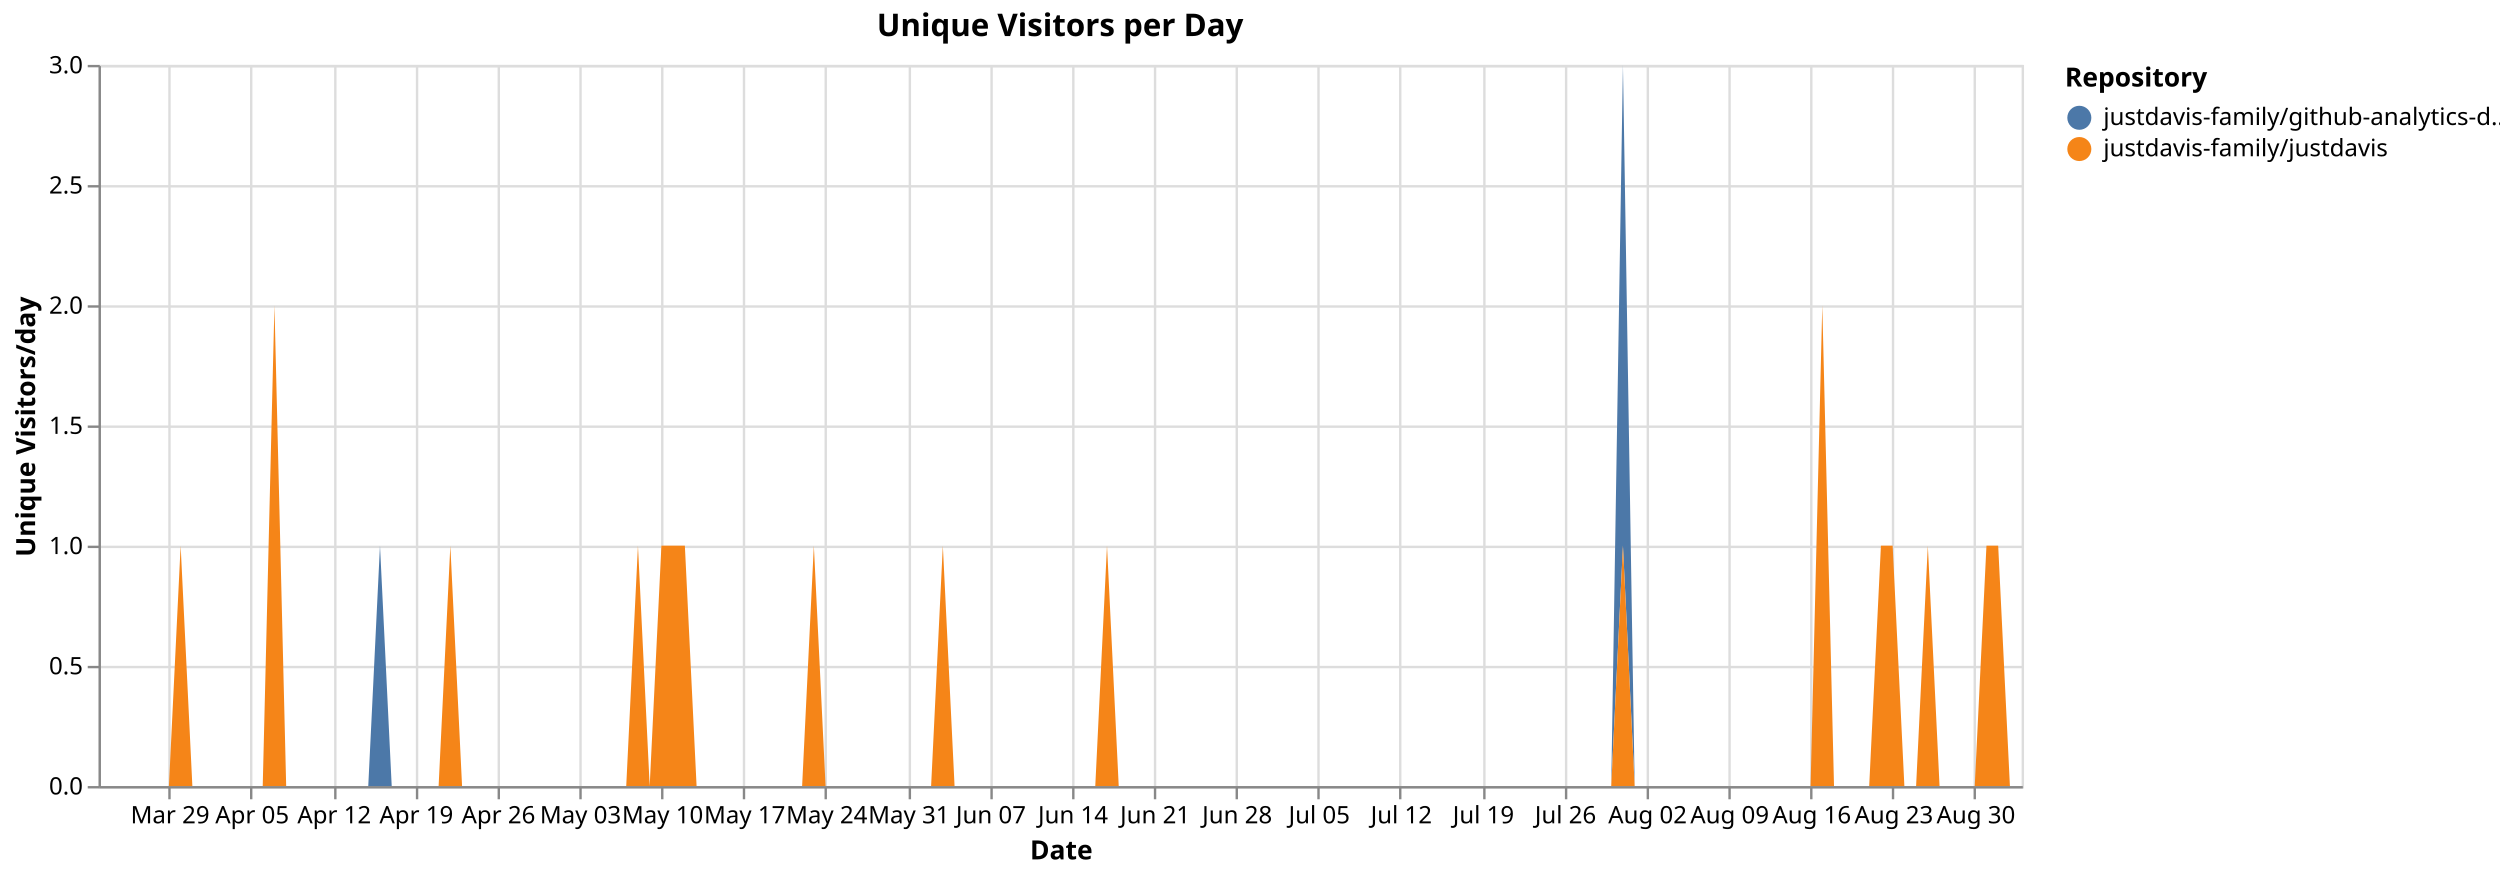
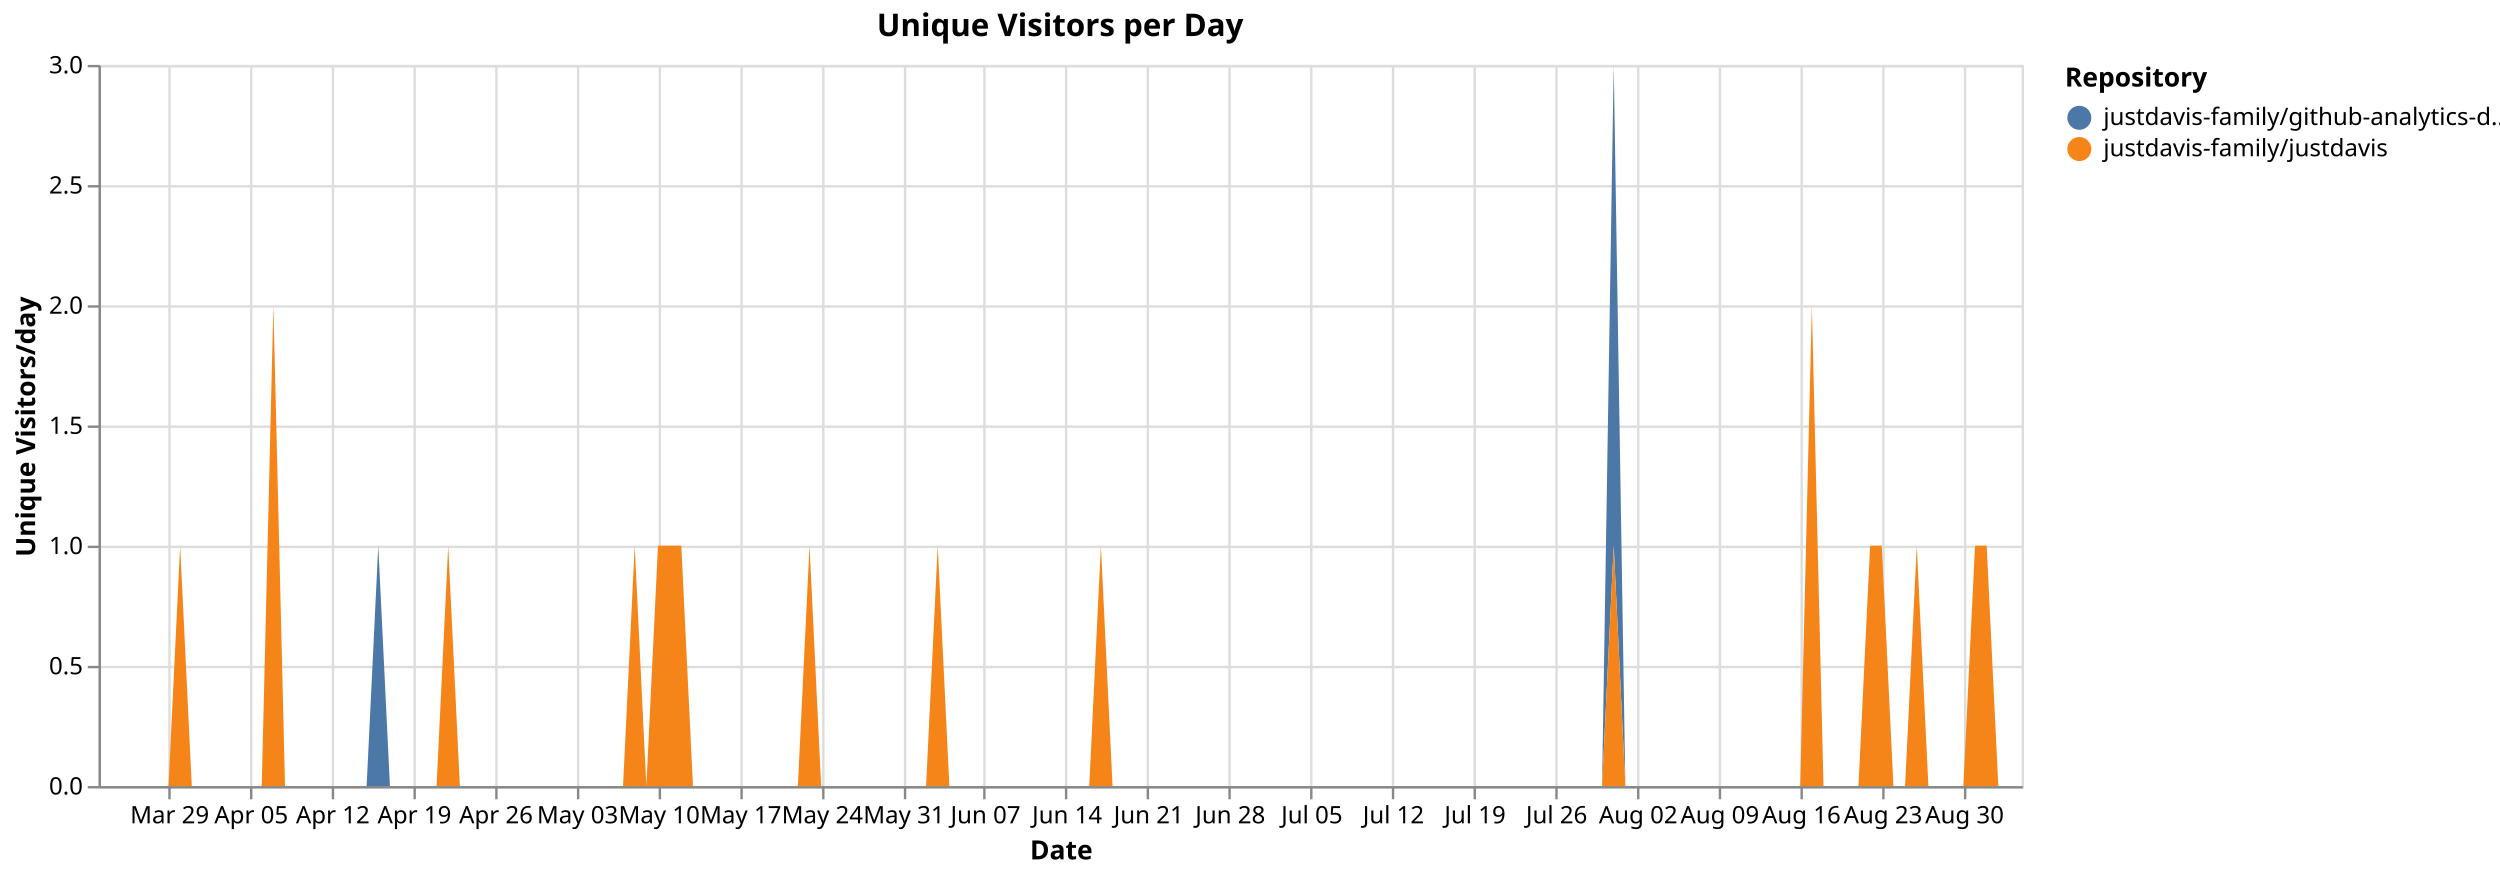
<svg xmlns="http://www.w3.org/2000/svg" version="1.1" class="marks" width="1040" height="364" viewBox="0 0 1040 364">
  <rect width="1040" height="364" fill="white" />
  <g fill="none" stroke-miterlimit="10" transform="translate(41,27)">
    <g class="mark-group role-frame root" role="graphics-object" aria-roledescription="group mark container">
      <g transform="translate(0,0)">
        <path class="background" aria-hidden="true" d="M0.5,0.5h800v300h-800Z" stroke="#ddd" />
        <g>
          <g class="mark-group role-axis" aria-hidden="true">
            <g transform="translate(0.5,300.5)">
              <path class="background" aria-hidden="true" d="M0,0h0v0h0Z" pointer-events="none" />
              <g>
                <g class="mark-rule role-axis-grid" pointer-events="none">
                  <line transform="translate(29,-300)" x2="0" y2="300" stroke="#ddd" stroke-width="1" opacity="1" />
                  <line transform="translate(63,-300)" x2="0" y2="300" stroke="#ddd" stroke-width="1" opacity="1" />
-                   <line transform="translate(98,-300)" x2="0" y2="300" stroke="#ddd" stroke-width="1" opacity="1" />
-                   <line transform="translate(132,-300)" x2="0" y2="300" stroke="#ddd" stroke-width="1" opacity="1" />
-                   <line transform="translate(166,-300)" x2="0" y2="300" stroke="#ddd" stroke-width="1" opacity="1" />
-                   <line transform="translate(200,-300)" x2="0" y2="300" stroke="#ddd" stroke-width="1" opacity="1" />
-                   <line transform="translate(234,-300)" x2="0" y2="300" stroke="#ddd" stroke-width="1" opacity="1" />
-                   <line transform="translate(268,-300)" x2="0" y2="300" stroke="#ddd" stroke-width="1" opacity="1" />
-                   <line transform="translate(302,-300)" x2="0" y2="300" stroke="#ddd" stroke-width="1" opacity="1" />
-                   <line transform="translate(337,-300)" x2="0" y2="300" stroke="#ddd" stroke-width="1" opacity="1" />
-                   <line transform="translate(371,-300)" x2="0" y2="300" stroke="#ddd" stroke-width="1" opacity="1" />
-                   <line transform="translate(405,-300)" x2="0" y2="300" stroke="#ddd" stroke-width="1" opacity="1" />
-                   <line transform="translate(439,-300)" x2="0" y2="300" stroke="#ddd" stroke-width="1" opacity="1" />
-                   <line transform="translate(473,-300)" x2="0" y2="300" stroke="#ddd" stroke-width="1" opacity="1" />
-                   <line transform="translate(507,-300)" x2="0" y2="300" stroke="#ddd" stroke-width="1" opacity="1" />
-                   <line transform="translate(541,-300)" x2="0" y2="300" stroke="#ddd" stroke-width="1" opacity="1" />
-                   <line transform="translate(576,-300)" x2="0" y2="300" stroke="#ddd" stroke-width="1" opacity="1" />
-                   <line transform="translate(610,-300)" x2="0" y2="300" stroke="#ddd" stroke-width="1" opacity="1" />
-                   <line transform="translate(644,-300)" x2="0" y2="300" stroke="#ddd" stroke-width="1" opacity="1" />
-                   <line transform="translate(678,-300)" x2="0" y2="300" stroke="#ddd" stroke-width="1" opacity="1" />
-                   <line transform="translate(712,-300)" x2="0" y2="300" stroke="#ddd" stroke-width="1" opacity="1" />
-                   <line transform="translate(746,-300)" x2="0" y2="300" stroke="#ddd" stroke-width="1" opacity="1" />
-                   <line transform="translate(780,-300)" x2="0" y2="300" stroke="#ddd" stroke-width="1" opacity="1" />
+                   <line transform="translate(97,-300)" x2="0" y2="300" stroke="#ddd" stroke-width="1" opacity="1" />
+                   <line transform="translate(131,-300)" x2="0" y2="300" stroke="#ddd" stroke-width="1" opacity="1" />
+                   <line transform="translate(165,-300)" x2="0" y2="300" stroke="#ddd" stroke-width="1" opacity="1" />
+                   <line transform="translate(199,-300)" x2="0" y2="300" stroke="#ddd" stroke-width="1" opacity="1" />
+                   <line transform="translate(233,-300)" x2="0" y2="300" stroke="#ddd" stroke-width="1" opacity="1" />
+                   <line transform="translate(267,-300)" x2="0" y2="300" stroke="#ddd" stroke-width="1" opacity="1" />
+                   <line transform="translate(301,-300)" x2="0" y2="300" stroke="#ddd" stroke-width="1" opacity="1" />
+                   <line transform="translate(335,-300)" x2="0" y2="300" stroke="#ddd" stroke-width="1" opacity="1" />
+                   <line transform="translate(368,-300)" x2="0" y2="300" stroke="#ddd" stroke-width="1" opacity="1" />
+                   <line transform="translate(402,-300)" x2="0" y2="300" stroke="#ddd" stroke-width="1" opacity="1" />
+                   <line transform="translate(436,-300)" x2="0" y2="300" stroke="#ddd" stroke-width="1" opacity="1" />
+                   <line transform="translate(470,-300)" x2="0" y2="300" stroke="#ddd" stroke-width="1" opacity="1" />
+                   <line transform="translate(504,-300)" x2="0" y2="300" stroke="#ddd" stroke-width="1" opacity="1" />
+                   <line transform="translate(538,-300)" x2="0" y2="300" stroke="#ddd" stroke-width="1" opacity="1" />
+                   <line transform="translate(572,-300)" x2="0" y2="300" stroke="#ddd" stroke-width="1" opacity="1" />
+                   <line transform="translate(606,-300)" x2="0" y2="300" stroke="#ddd" stroke-width="1" opacity="1" />
+                   <line transform="translate(640,-300)" x2="0" y2="300" stroke="#ddd" stroke-width="1" opacity="1" />
+                   <line transform="translate(674,-300)" x2="0" y2="300" stroke="#ddd" stroke-width="1" opacity="1" />
+                   <line transform="translate(708,-300)" x2="0" y2="300" stroke="#ddd" stroke-width="1" opacity="1" />
+                   <line transform="translate(742,-300)" x2="0" y2="300" stroke="#ddd" stroke-width="1" opacity="1" />
+                   <line transform="translate(776,-300)" x2="0" y2="300" stroke="#ddd" stroke-width="1" opacity="1" />
                </g>
              </g>
              <path class="foreground" aria-hidden="true" d="" pointer-events="none" display="none" />
            </g>
          </g>
          <g class="mark-group role-axis" aria-hidden="true">
            <g transform="translate(0.5,0.5)">
              <path class="background" aria-hidden="true" d="M0,0h0v0h0Z" pointer-events="none" />
              <g>
                <g class="mark-rule role-axis-grid" pointer-events="none">
                  <line transform="translate(0,300)" x2="800" y2="0" stroke="#ddd" stroke-width="1" opacity="1" />
                  <line transform="translate(0,250)" x2="800" y2="0" stroke="#ddd" stroke-width="1" opacity="1" />
                  <line transform="translate(0,200)" x2="800" y2="0" stroke="#ddd" stroke-width="1" opacity="1" />
                  <line transform="translate(0,150)" x2="800" y2="0" stroke="#ddd" stroke-width="1" opacity="1" />
                  <line transform="translate(0,100)" x2="800" y2="0" stroke="#ddd" stroke-width="1" opacity="1" />
                  <line transform="translate(0,50)" x2="800" y2="0" stroke="#ddd" stroke-width="1" opacity="1" />
                  <line transform="translate(0,0)" x2="800" y2="0" stroke="#ddd" stroke-width="1" opacity="1" />
                </g>
              </g>
              <path class="foreground" aria-hidden="true" d="" pointer-events="none" display="none" />
            </g>
          </g>
-           <g class="mark-group role-axis" role="graphics-symbol" aria-roledescription="axis" aria-label="X-axis titled 'Date' for a time scale with values from Monday, 23 March 2026, 12:00:00 AM to Thursday, 03 September 2026, 12:00:00 AM">
+           <g class="mark-group role-axis" role="graphics-symbol" aria-roledescription="axis" aria-label="X-axis titled 'Date' for a time scale with values from Monday, 23 March 2026, 12:00:00 AM to Friday, 04 September 2026, 12:00:00 AM">
            <g transform="translate(0.5,300.5)">
              <path class="background" aria-hidden="true" d="M0,0h0v0h0Z" pointer-events="none" />
              <g>
                <g class="mark-rule role-axis-tick" pointer-events="none">
                  <line transform="translate(29,0)" x2="0" y2="5" stroke="#888" stroke-width="1" opacity="1" />
                  <line transform="translate(63,0)" x2="0" y2="5" stroke="#888" stroke-width="1" opacity="1" />
-                   <line transform="translate(98,0)" x2="0" y2="5" stroke="#888" stroke-width="1" opacity="1" />
-                   <line transform="translate(132,0)" x2="0" y2="5" stroke="#888" stroke-width="1" opacity="1" />
-                   <line transform="translate(166,0)" x2="0" y2="5" stroke="#888" stroke-width="1" opacity="1" />
-                   <line transform="translate(200,0)" x2="0" y2="5" stroke="#888" stroke-width="1" opacity="1" />
-                   <line transform="translate(234,0)" x2="0" y2="5" stroke="#888" stroke-width="1" opacity="1" />
-                   <line transform="translate(268,0)" x2="0" y2="5" stroke="#888" stroke-width="1" opacity="1" />
-                   <line transform="translate(302,0)" x2="0" y2="5" stroke="#888" stroke-width="1" opacity="1" />
-                   <line transform="translate(337,0)" x2="0" y2="5" stroke="#888" stroke-width="1" opacity="1" />
-                   <line transform="translate(371,0)" x2="0" y2="5" stroke="#888" stroke-width="1" opacity="1" />
-                   <line transform="translate(405,0)" x2="0" y2="5" stroke="#888" stroke-width="1" opacity="1" />
-                   <line transform="translate(439,0)" x2="0" y2="5" stroke="#888" stroke-width="1" opacity="1" />
-                   <line transform="translate(473,0)" x2="0" y2="5" stroke="#888" stroke-width="1" opacity="1" />
-                   <line transform="translate(507,0)" x2="0" y2="5" stroke="#888" stroke-width="1" opacity="1" />
-                   <line transform="translate(541,0)" x2="0" y2="5" stroke="#888" stroke-width="1" opacity="1" />
-                   <line transform="translate(576,0)" x2="0" y2="5" stroke="#888" stroke-width="1" opacity="1" />
-                   <line transform="translate(610,0)" x2="0" y2="5" stroke="#888" stroke-width="1" opacity="1" />
-                   <line transform="translate(644,0)" x2="0" y2="5" stroke="#888" stroke-width="1" opacity="1" />
-                   <line transform="translate(678,0)" x2="0" y2="5" stroke="#888" stroke-width="1" opacity="1" />
-                   <line transform="translate(712,0)" x2="0" y2="5" stroke="#888" stroke-width="1" opacity="1" />
-                   <line transform="translate(746,0)" x2="0" y2="5" stroke="#888" stroke-width="1" opacity="1" />
-                   <line transform="translate(780,0)" x2="0" y2="5" stroke="#888" stroke-width="1" opacity="1" />
+                   <line transform="translate(97,0)" x2="0" y2="5" stroke="#888" stroke-width="1" opacity="1" />
+                   <line transform="translate(131,0)" x2="0" y2="5" stroke="#888" stroke-width="1" opacity="1" />
+                   <line transform="translate(165,0)" x2="0" y2="5" stroke="#888" stroke-width="1" opacity="1" />
+                   <line transform="translate(199,0)" x2="0" y2="5" stroke="#888" stroke-width="1" opacity="1" />
+                   <line transform="translate(233,0)" x2="0" y2="5" stroke="#888" stroke-width="1" opacity="1" />
+                   <line transform="translate(267,0)" x2="0" y2="5" stroke="#888" stroke-width="1" opacity="1" />
+                   <line transform="translate(301,0)" x2="0" y2="5" stroke="#888" stroke-width="1" opacity="1" />
+                   <line transform="translate(335,0)" x2="0" y2="5" stroke="#888" stroke-width="1" opacity="1" />
+                   <line transform="translate(368,0)" x2="0" y2="5" stroke="#888" stroke-width="1" opacity="1" />
+                   <line transform="translate(402,0)" x2="0" y2="5" stroke="#888" stroke-width="1" opacity="1" />
+                   <line transform="translate(436,0)" x2="0" y2="5" stroke="#888" stroke-width="1" opacity="1" />
+                   <line transform="translate(470,0)" x2="0" y2="5" stroke="#888" stroke-width="1" opacity="1" />
+                   <line transform="translate(504,0)" x2="0" y2="5" stroke="#888" stroke-width="1" opacity="1" />
+                   <line transform="translate(538,0)" x2="0" y2="5" stroke="#888" stroke-width="1" opacity="1" />
+                   <line transform="translate(572,0)" x2="0" y2="5" stroke="#888" stroke-width="1" opacity="1" />
+                   <line transform="translate(606,0)" x2="0" y2="5" stroke="#888" stroke-width="1" opacity="1" />
+                   <line transform="translate(640,0)" x2="0" y2="5" stroke="#888" stroke-width="1" opacity="1" />
+                   <line transform="translate(674,0)" x2="0" y2="5" stroke="#888" stroke-width="1" opacity="1" />
+                   <line transform="translate(708,0)" x2="0" y2="5" stroke="#888" stroke-width="1" opacity="1" />
+                   <line transform="translate(742,0)" x2="0" y2="5" stroke="#888" stroke-width="1" opacity="1" />
+                   <line transform="translate(776,0)" x2="0" y2="5" stroke="#888" stroke-width="1" opacity="1" />
                </g>
                <g class="mark-text role-axis-label" pointer-events="none">
-                   <text text-anchor="middle" transform="translate(29.26829,15)" font-family="sans-serif" font-size="10px" fill="#000" opacity="1">Mar 29</text>
-                   <text text-anchor="middle" transform="translate(63.41463,15)" font-family="sans-serif" font-size="10px" fill="#000" opacity="1">Apr 05</text>
-                   <text text-anchor="middle" transform="translate(97.56098,15)" font-family="sans-serif" font-size="10px" fill="#000" opacity="1">Apr 12</text>
-                   <text text-anchor="middle" transform="translate(131.7073,15)" font-family="sans-serif" font-size="10px" fill="#000" opacity="1">Apr 19</text>
-                   <text text-anchor="middle" transform="translate(165.8537,15)" font-family="sans-serif" font-size="10px" fill="#000" opacity="1">Apr 26</text>
-                   <text text-anchor="middle" transform="translate(200,15)" font-family="sans-serif" font-size="10px" fill="#000" opacity="1">May 03</text>
-                   <text text-anchor="middle" transform="translate(234.1463,15)" font-family="sans-serif" font-size="10px" fill="#000" opacity="1">May 10</text>
-                   <text text-anchor="middle" transform="translate(268.2927,15)" font-family="sans-serif" font-size="10px" fill="#000" opacity="1">May 17</text>
-                   <text text-anchor="middle" transform="translate(302.439,15)" font-family="sans-serif" font-size="10px" fill="#000" opacity="1">May 24</text>
-                   <text text-anchor="middle" transform="translate(336.5854,15)" font-family="sans-serif" font-size="10px" fill="#000" opacity="1">May 31</text>
-                   <text text-anchor="middle" transform="translate(370.7317,15)" font-family="sans-serif" font-size="10px" fill="#000" opacity="1">Jun 07</text>
-                   <text text-anchor="middle" transform="translate(404.878,15)" font-family="sans-serif" font-size="10px" fill="#000" opacity="1">Jun 14</text>
-                   <text text-anchor="middle" transform="translate(439.0244,15)" font-family="sans-serif" font-size="10px" fill="#000" opacity="1">Jun 21</text>
-                   <text text-anchor="middle" transform="translate(473.1707,15)" font-family="sans-serif" font-size="10px" fill="#000" opacity="1">Jun 28</text>
-                   <text text-anchor="middle" transform="translate(507.3171,15)" font-family="sans-serif" font-size="10px" fill="#000" opacity="1">Jul 05</text>
-                   <text text-anchor="middle" transform="translate(541.4634,15)" font-family="sans-serif" font-size="10px" fill="#000" opacity="1">Jul 12</text>
-                   <text text-anchor="middle" transform="translate(575.6098,15)" font-family="sans-serif" font-size="10px" fill="#000" opacity="1">Jul 19</text>
-                   <text text-anchor="middle" transform="translate(609.7561,15)" font-family="sans-serif" font-size="10px" fill="#000" opacity="1">Jul 26</text>
-                   <text text-anchor="middle" transform="translate(643.9024,15)" font-family="sans-serif" font-size="10px" fill="#000" opacity="1">Aug 02</text>
-                   <text text-anchor="middle" transform="translate(678.0488,15)" font-family="sans-serif" font-size="10px" fill="#000" opacity="1">Aug 09</text>
-                   <text text-anchor="middle" transform="translate(712.1951,15)" font-family="sans-serif" font-size="10px" fill="#000" opacity="1">Aug 16</text>
-                   <text text-anchor="middle" transform="translate(746.3415,15)" font-family="sans-serif" font-size="10px" fill="#000" opacity="1">Aug 23</text>
-                   <text text-anchor="middle" transform="translate(780.4878,15)" font-family="sans-serif" font-size="10px" fill="#000" opacity="1">Aug 30</text>
+                   <text text-anchor="middle" transform="translate(29.09091,15)" font-family="sans-serif" font-size="10px" fill="#000" opacity="1">Mar 29</text>
+                   <text text-anchor="middle" transform="translate(63.0303,15)" font-family="sans-serif" font-size="10px" fill="#000" opacity="1">Apr 05</text>
+                   <text text-anchor="middle" transform="translate(96.9697,15)" font-family="sans-serif" font-size="10px" fill="#000" opacity="1">Apr 12</text>
+                   <text text-anchor="middle" transform="translate(130.9091,15)" font-family="sans-serif" font-size="10px" fill="#000" opacity="1">Apr 19</text>
+                   <text text-anchor="middle" transform="translate(164.8485,15)" font-family="sans-serif" font-size="10px" fill="#000" opacity="1">Apr 26</text>
+                   <text text-anchor="middle" transform="translate(198.7879,15)" font-family="sans-serif" font-size="10px" fill="#000" opacity="1">May 03</text>
+                   <text text-anchor="middle" transform="translate(232.7273,15)" font-family="sans-serif" font-size="10px" fill="#000" opacity="1">May 10</text>
+                   <text text-anchor="middle" transform="translate(266.6667,15)" font-family="sans-serif" font-size="10px" fill="#000" opacity="1">May 17</text>
+                   <text text-anchor="middle" transform="translate(300.6061,15)" font-family="sans-serif" font-size="10px" fill="#000" opacity="1">May 24</text>
+                   <text text-anchor="middle" transform="translate(334.5455,15)" font-family="sans-serif" font-size="10px" fill="#000" opacity="1">May 31</text>
+                   <text text-anchor="middle" transform="translate(368.4848,15)" font-family="sans-serif" font-size="10px" fill="#000" opacity="1">Jun 07</text>
+                   <text text-anchor="middle" transform="translate(402.4242,15)" font-family="sans-serif" font-size="10px" fill="#000" opacity="1">Jun 14</text>
+                   <text text-anchor="middle" transform="translate(436.3636,15)" font-family="sans-serif" font-size="10px" fill="#000" opacity="1">Jun 21</text>
+                   <text text-anchor="middle" transform="translate(470.303,15)" font-family="sans-serif" font-size="10px" fill="#000" opacity="1">Jun 28</text>
+                   <text text-anchor="middle" transform="translate(504.2424,15)" font-family="sans-serif" font-size="10px" fill="#000" opacity="1">Jul 05</text>
+                   <text text-anchor="middle" transform="translate(538.1818,15)" font-family="sans-serif" font-size="10px" fill="#000" opacity="1">Jul 12</text>
+                   <text text-anchor="middle" transform="translate(572.1212,15)" font-family="sans-serif" font-size="10px" fill="#000" opacity="1">Jul 19</text>
+                   <text text-anchor="middle" transform="translate(606.0606,15)" font-family="sans-serif" font-size="10px" fill="#000" opacity="1">Jul 26</text>
+                   <text text-anchor="middle" transform="translate(640,15)" font-family="sans-serif" font-size="10px" fill="#000" opacity="1">Aug 02</text>
+                   <text text-anchor="middle" transform="translate(673.9394,15)" font-family="sans-serif" font-size="10px" fill="#000" opacity="1">Aug 09</text>
+                   <text text-anchor="middle" transform="translate(707.8788,15)" font-family="sans-serif" font-size="10px" fill="#000" opacity="1">Aug 16</text>
+                   <text text-anchor="middle" transform="translate(741.8182,15)" font-family="sans-serif" font-size="10px" fill="#000" opacity="1">Aug 23</text>
+                   <text text-anchor="middle" transform="translate(775.7576,15)" font-family="sans-serif" font-size="10px" fill="#000" opacity="1">Aug 30</text>
                </g>
                <g class="mark-rule role-axis-domain" pointer-events="none">
                  <line transform="translate(0,0)" x2="800" y2="0" stroke="#888" stroke-width="1" opacity="1" />
                </g>
                <g class="mark-text role-axis-title" pointer-events="none">
                  <text text-anchor="middle" transform="translate(400,30)" font-family="sans-serif" font-size="11px" font-weight="bold" fill="#000" opacity="1">Date</text>
                </g>
              </g>
              <path class="foreground" aria-hidden="true" d="" pointer-events="none" display="none" />
            </g>
          </g>
          <g class="mark-group role-axis" role="graphics-symbol" aria-roledescription="axis" aria-label="Y-axis titled 'Unique Visitors/day' for a linear scale with values from 0.0 to 3.0">
            <g transform="translate(0.5,0.5)">
              <path class="background" aria-hidden="true" d="M0,0h0v0h0Z" pointer-events="none" />
              <g>
                <g class="mark-rule role-axis-tick" pointer-events="none">
                  <line transform="translate(0,300)" x2="-5" y2="0" stroke="#888" stroke-width="1" opacity="1" />
                  <line transform="translate(0,250)" x2="-5" y2="0" stroke="#888" stroke-width="1" opacity="1" />
                  <line transform="translate(0,200)" x2="-5" y2="0" stroke="#888" stroke-width="1" opacity="1" />
                  <line transform="translate(0,150)" x2="-5" y2="0" stroke="#888" stroke-width="1" opacity="1" />
                  <line transform="translate(0,100)" x2="-5" y2="0" stroke="#888" stroke-width="1" opacity="1" />
                  <line transform="translate(0,50)" x2="-5" y2="0" stroke="#888" stroke-width="1" opacity="1" />
                  <line transform="translate(0,0)" x2="-5" y2="0" stroke="#888" stroke-width="1" opacity="1" />
                </g>
                <g class="mark-text role-axis-label" pointer-events="none">
                  <text text-anchor="end" transform="translate(-7,303)" font-family="sans-serif" font-size="10px" fill="#000" opacity="1">0.0</text>
                  <text text-anchor="end" transform="translate(-7,253)" font-family="sans-serif" font-size="10px" fill="#000" opacity="1">0.5</text>
                  <text text-anchor="end" transform="translate(-7,203)" font-family="sans-serif" font-size="10px" fill="#000" opacity="1">1.0</text>
                  <text text-anchor="end" transform="translate(-7,153)" font-family="sans-serif" font-size="10px" fill="#000" opacity="1">1.5</text>
                  <text text-anchor="end" transform="translate(-7,103)" font-family="sans-serif" font-size="10px" fill="#000" opacity="1">2.0</text>
                  <text text-anchor="end" transform="translate(-7,53)" font-family="sans-serif" font-size="10px" fill="#000" opacity="1">2.5</text>
                  <text text-anchor="end" transform="translate(-7,3)" font-family="sans-serif" font-size="10px" fill="#000" opacity="1">3.0</text>
                </g>
                <g class="mark-rule role-axis-domain" pointer-events="none">
                  <line transform="translate(0,300)" x2="0" y2="-300" stroke="#888" stroke-width="1" opacity="1" />
                </g>
                <g class="mark-text role-axis-title" pointer-events="none">
                  <text text-anchor="middle" transform="translate(-24.90137,150) rotate(-90) translate(0,-2)" font-family="sans-serif" font-size="11px" font-weight="bold" fill="#000" opacity="1">Unique Visitors/day</text>
                </g>
              </g>
              <path class="foreground" aria-hidden="true" d="" pointer-events="none" display="none" />
            </g>
          </g>
          <g class="mark-group role-scope pathgroup" role="graphics-object" aria-roledescription="group mark container">
            <g transform="translate(0,0)">
              <path class="background" aria-hidden="true" d="M0,0h800v300h-800Z" />
              <g>
                <g class="mark-area role-mark marks" role="graphics-object" aria-roledescription="area mark container">
-                   <path aria-label="Date: Mar 23, 2026; Unique Visitors/day: 0; Repository: justdavis-family/github-analytics-data" role="graphics-symbol" aria-roledescription="area mark" d="M0,300L4.878,300L9.756,300L14.634,300L19.512,300L24.39,300L29.268,300L34.146,200L39.024,300L43.902,300L48.78,300L53.659,300L58.537,300L63.415,300L68.293,300L73.171,100L78.049,300L82.927,300L87.805,300L92.683,300L97.561,300L102.439,300L107.317,300L112.195,300L117.073,200L121.951,300L126.829,300L131.707,300L136.585,300L141.463,300L146.341,200L151.22,300L156.098,300L160.976,300L165.854,300L170.732,300L175.61,300L180.488,300L185.366,300L190.244,300L195.122,300L200,300L204.878,300L209.756,300L214.634,300L219.512,300L224.39,200L229.268,300L234.146,200L239.024,200L243.902,200L248.78,300L253.659,300L258.537,300L263.415,300L268.293,300L273.171,300L278.049,300L282.927,300L287.805,300L292.683,300L297.561,200L302.439,300L307.317,300L312.195,300L317.073,300L321.951,300L326.829,300L331.707,300L336.585,300L341.463,300L346.341,300L351.22,200L356.098,300L360.976,300L365.854,300L370.732,300L375.61,300L380.488,300L385.366,300L390.244,300L395.122,300L400,300L404.878,300L409.756,300L414.634,300L419.512,200L424.39,300L429.268,300L434.146,300L439.024,300L443.902,300L448.78,300L453.659,300L458.537,300L463.415,300L468.293,300L473.171,300L478.049,300L482.927,300L487.805,300L492.683,300L497.561,300L502.439,300L507.317,300L512.195,300L517.073,300L521.951,300L526.829,300L531.707,300L536.585,300L541.463,300L546.341,300L551.22,300L556.098,300L560.976,300L565.854,300L570.732,300L575.61,300L580.488,300L585.366,300L590.244,300L595.122,300L600,300L604.878,300L609.756,300L614.634,300L619.512,300L624.39,300L629.268,300L634.146,0L639.024,300L643.902,300L648.78,300L653.659,300L658.537,300L663.415,300L668.293,300L673.171,300L678.049,300L682.927,300L687.805,300L692.683,300L697.561,300L702.439,300L707.317,300L712.195,300L717.073,100L721.951,300L726.829,300L731.707,300L736.585,300L741.463,200L746.341,200L751.22,300L756.098,300L760.976,200L765.854,300L770.732,300L775.61,300L780.488,300L785.366,200L790.244,200L795.122,300L800,300L800,300L795.122,300L790.244,200L785.366,200L780.488,300L775.61,300L770.732,300L765.854,300L760.976,200L756.098,300L751.22,300L746.341,200L741.463,200L736.585,300L731.707,300L726.829,300L721.951,300L717.073,100L712.195,300L707.317,300L702.439,300L697.561,300L692.683,300L687.805,300L682.927,300L678.049,300L673.171,300L668.293,300L663.415,300L658.537,300L653.659,300L648.78,300L643.902,300L639.024,300L634.146,200L629.268,300L624.39,300L619.512,300L614.634,300L609.756,300L604.878,300L600,300L595.122,300L590.244,300L585.366,300L580.488,300L575.61,300L570.732,300L565.854,300L560.976,300L556.098,300L551.22,300L546.341,300L541.463,300L536.585,300L531.707,300L526.829,300L521.951,300L517.073,300L512.195,300L507.317,300L502.439,300L497.561,300L492.683,300L487.805,300L482.927,300L478.049,300L473.171,300L468.293,300L463.415,300L458.537,300L453.659,300L448.78,300L443.902,300L439.024,300L434.146,300L429.268,300L424.39,300L419.512,200L414.634,300L409.756,300L404.878,300L400,300L395.122,300L390.244,300L385.366,300L380.488,300L375.61,300L370.732,300L365.854,300L360.976,300L356.098,300L351.22,200L346.341,300L341.463,300L336.585,300L331.707,300L326.829,300L321.951,300L317.073,300L312.195,300L307.317,300L302.439,300L297.561,200L292.683,300L287.805,300L282.927,300L278.049,300L273.171,300L268.293,300L263.415,300L258.537,300L253.659,300L248.78,300L243.902,200L239.024,200L234.146,200L229.268,300L224.39,200L219.512,300L214.634,300L209.756,300L204.878,300L200,300L195.122,300L190.244,300L185.366,300L180.488,300L175.61,300L170.732,300L165.854,300L160.976,300L156.098,300L151.22,300L146.341,200L141.463,300L136.585,300L131.707,300L126.829,300L121.951,300L117.073,300L112.195,300L107.317,300L102.439,300L97.561,300L92.683,300L87.805,300L82.927,300L78.049,300L73.171,100L68.293,300L63.415,300L58.537,300L53.659,300L48.78,300L43.902,300L39.024,300L34.146,200L29.268,300L24.39,300L19.512,300L14.634,300L9.756,300L4.878,300L0,300Z" fill="#4c78a8" />
+                   <path aria-label="Date: Mar 23, 2026; Unique Visitors/day: 0; Repository: justdavis-family/github-analytics-data" role="graphics-symbol" aria-roledescription="area mark" d="M0,300L4.848,300L9.697,300L14.545,300L19.394,300L24.242,300L29.091,300L33.939,200L38.788,300L43.636,300L48.485,300L53.333,300L58.182,300L63.03,300L67.879,300L72.727,100L77.576,300L82.424,300L87.273,300L92.121,300L96.97,300L101.818,300L106.667,300L111.515,300L116.364,200L121.212,300L126.061,300L130.909,300L135.758,300L140.606,300L145.455,200L150.303,300L155.152,300L160,300L164.848,300L169.697,300L174.545,300L179.394,300L184.242,300L189.091,300L193.939,300L198.788,300L203.636,300L208.485,300L213.333,300L218.182,300L223.03,200L227.879,300L232.727,200L237.576,200L242.424,200L247.273,300L252.121,300L256.97,300L261.818,300L266.667,300L271.515,300L276.364,300L281.212,300L286.061,300L290.909,300L295.758,200L300.606,300L305.455,300L310.303,300L315.152,300L320,300L324.848,300L329.697,300L334.545,300L339.394,300L344.242,300L349.091,200L353.939,300L358.788,300L363.636,300L368.485,300L373.333,300L378.182,300L383.03,300L387.879,300L392.727,300L397.576,300L402.424,300L407.273,300L412.121,300L416.97,200L421.818,300L426.667,300L431.515,300L436.364,300L441.212,300L446.061,300L450.909,300L455.758,300L460.606,300L465.455,300L470.303,300L475.152,300L480,300L484.848,300L489.697,300L494.545,300L499.394,300L504.242,300L509.091,300L513.939,300L518.788,300L523.636,300L528.485,300L533.333,300L538.182,300L543.03,300L547.879,300L552.727,300L557.576,300L562.424,300L567.273,300L572.121,300L576.97,300L581.818,300L586.667,300L591.515,300L596.364,300L601.212,300L606.061,300L610.909,300L615.758,300L620.606,300L625.455,300L630.303,0L635.152,300L640,300L644.848,300L649.697,300L654.545,300L659.394,300L664.242,300L669.091,300L673.939,300L678.788,300L683.636,300L688.485,300L693.333,300L698.182,300L703.03,300L707.879,300L712.727,100L717.576,300L722.424,300L727.273,300L732.121,300L736.97,200L741.818,200L746.667,300L751.515,300L756.364,200L761.212,300L766.061,300L770.909,300L775.758,300L780.606,200L785.455,200L790.303,300L795.152,300L800,300L800,300L795.152,300L790.303,300L785.455,200L780.606,200L775.758,300L770.909,300L766.061,300L761.212,300L756.364,200L751.515,300L746.667,300L741.818,200L736.97,200L732.121,300L727.273,300L722.424,300L717.576,300L712.727,100L707.879,300L703.03,300L698.182,300L693.333,300L688.485,300L683.636,300L678.788,300L673.939,300L669.091,300L664.242,300L659.394,300L654.545,300L649.697,300L644.848,300L640,300L635.152,300L630.303,200L625.455,300L620.606,300L615.758,300L610.909,300L606.061,300L601.212,300L596.364,300L591.515,300L586.667,300L581.818,300L576.97,300L572.121,300L567.273,300L562.424,300L557.576,300L552.727,300L547.879,300L543.03,300L538.182,300L533.333,300L528.485,300L523.636,300L518.788,300L513.939,300L509.091,300L504.242,300L499.394,300L494.545,300L489.697,300L484.848,300L480,300L475.152,300L470.303,300L465.455,300L460.606,300L455.758,300L450.909,300L446.061,300L441.212,300L436.364,300L431.515,300L426.667,300L421.818,300L416.97,200L412.121,300L407.273,300L402.424,300L397.576,300L392.727,300L387.879,300L383.03,300L378.182,300L373.333,300L368.485,300L363.636,300L358.788,300L353.939,300L349.091,200L344.242,300L339.394,300L334.545,300L329.697,300L324.848,300L320,300L315.152,300L310.303,300L305.455,300L300.606,300L295.758,200L290.909,300L286.061,300L281.212,300L276.364,300L271.515,300L266.667,300L261.818,300L256.97,300L252.121,300L247.273,300L242.424,200L237.576,200L232.727,200L227.879,300L223.03,200L218.182,300L213.333,300L208.485,300L203.636,300L198.788,300L193.939,300L189.091,300L184.242,300L179.394,300L174.545,300L169.697,300L164.848,300L160,300L155.152,300L150.303,300L145.455,200L140.606,300L135.758,300L130.909,300L126.061,300L121.212,300L116.364,300L111.515,300L106.667,300L101.818,300L96.97,300L92.121,300L87.273,300L82.424,300L77.576,300L72.727,100L67.879,300L63.03,300L58.182,300L53.333,300L48.485,300L43.636,300L38.788,300L33.939,200L29.091,300L24.242,300L19.394,300L14.545,300L9.697,300L4.848,300L0,300Z" fill="#4c78a8" />
                </g>
              </g>
              <path class="foreground" aria-hidden="true" d="" display="none" />
            </g>
            <g transform="translate(0,0)">
              <path class="background" aria-hidden="true" d="M0,0h800v300h-800Z" />
              <g>
                <g class="mark-area role-mark marks" role="graphics-object" aria-roledescription="area mark container">
-                   <path aria-label="Date: Mar 23, 2026; Unique Visitors/day: 0; Repository: justdavis-family/justdavis" role="graphics-symbol" aria-roledescription="area mark" d="M0,300L4.878,300L9.756,300L14.634,300L19.512,300L24.39,300L29.268,300L34.146,200L39.024,300L43.902,300L48.78,300L53.659,300L58.537,300L63.415,300L68.293,300L73.171,100L78.049,300L82.927,300L87.805,300L92.683,300L97.561,300L102.439,300L107.317,300L112.195,300L117.073,300L121.951,300L126.829,300L131.707,300L136.585,300L141.463,300L146.341,200L151.22,300L156.098,300L160.976,300L165.854,300L170.732,300L175.61,300L180.488,300L185.366,300L190.244,300L195.122,300L200,300L204.878,300L209.756,300L214.634,300L219.512,300L224.39,200L229.268,300L234.146,200L239.024,200L243.902,200L248.78,300L253.659,300L258.537,300L263.415,300L268.293,300L273.171,300L278.049,300L282.927,300L287.805,300L292.683,300L297.561,200L302.439,300L307.317,300L312.195,300L317.073,300L321.951,300L326.829,300L331.707,300L336.585,300L341.463,300L346.341,300L351.22,200L356.098,300L360.976,300L365.854,300L370.732,300L375.61,300L380.488,300L385.366,300L390.244,300L395.122,300L400,300L404.878,300L409.756,300L414.634,300L419.512,200L424.39,300L429.268,300L434.146,300L439.024,300L443.902,300L448.78,300L453.659,300L458.537,300L463.415,300L468.293,300L473.171,300L478.049,300L482.927,300L487.805,300L492.683,300L497.561,300L502.439,300L507.317,300L512.195,300L517.073,300L521.951,300L526.829,300L531.707,300L536.585,300L541.463,300L546.341,300L551.22,300L556.098,300L560.976,300L565.854,300L570.732,300L575.61,300L580.488,300L585.366,300L590.244,300L595.122,300L600,300L604.878,300L609.756,300L614.634,300L619.512,300L624.39,300L629.268,300L634.146,200L639.024,300L643.902,300L648.78,300L653.659,300L658.537,300L663.415,300L668.293,300L673.171,300L678.049,300L682.927,300L687.805,300L692.683,300L697.561,300L702.439,300L707.317,300L712.195,300L717.073,100L721.951,300L726.829,300L731.707,300L736.585,300L741.463,200L746.341,200L751.22,300L756.098,300L760.976,200L765.854,300L770.732,300L775.61,300L780.488,300L785.366,200L790.244,200L795.122,300L800,300L800,300L795.122,300L790.244,300L785.366,300L780.488,300L775.61,300L770.732,300L765.854,300L760.976,300L756.098,300L751.22,300L746.341,300L741.463,300L736.585,300L731.707,300L726.829,300L721.951,300L717.073,300L712.195,300L707.317,300L702.439,300L697.561,300L692.683,300L687.805,300L682.927,300L678.049,300L673.171,300L668.293,300L663.415,300L658.537,300L653.659,300L648.78,300L643.902,300L639.024,300L634.146,300L629.268,300L624.39,300L619.512,300L614.634,300L609.756,300L604.878,300L600,300L595.122,300L590.244,300L585.366,300L580.488,300L575.61,300L570.732,300L565.854,300L560.976,300L556.098,300L551.22,300L546.341,300L541.463,300L536.585,300L531.707,300L526.829,300L521.951,300L517.073,300L512.195,300L507.317,300L502.439,300L497.561,300L492.683,300L487.805,300L482.927,300L478.049,300L473.171,300L468.293,300L463.415,300L458.537,300L453.659,300L448.78,300L443.902,300L439.024,300L434.146,300L429.268,300L424.39,300L419.512,300L414.634,300L409.756,300L404.878,300L400,300L395.122,300L390.244,300L385.366,300L380.488,300L375.61,300L370.732,300L365.854,300L360.976,300L356.098,300L351.22,300L346.341,300L341.463,300L336.585,300L331.707,300L326.829,300L321.951,300L317.073,300L312.195,300L307.317,300L302.439,300L297.561,300L292.683,300L287.805,300L282.927,300L278.049,300L273.171,300L268.293,300L263.415,300L258.537,300L253.659,300L248.78,300L243.902,300L239.024,300L234.146,300L229.268,300L224.39,300L219.512,300L214.634,300L209.756,300L204.878,300L200,300L195.122,300L190.244,300L185.366,300L180.488,300L175.61,300L170.732,300L165.854,300L160.976,300L156.098,300L151.22,300L146.341,300L141.463,300L136.585,300L131.707,300L126.829,300L121.951,300L117.073,300L112.195,300L107.317,300L102.439,300L97.561,300L92.683,300L87.805,300L82.927,300L78.049,300L73.171,300L68.293,300L63.415,300L58.537,300L53.659,300L48.78,300L43.902,300L39.024,300L34.146,300L29.268,300L24.39,300L19.512,300L14.634,300L9.756,300L4.878,300L0,300Z" fill="#f58518" />
+                   <path aria-label="Date: Mar 23, 2026; Unique Visitors/day: 0; Repository: justdavis-family/justdavis" role="graphics-symbol" aria-roledescription="area mark" d="M0,300L4.848,300L9.697,300L14.545,300L19.394,300L24.242,300L29.091,300L33.939,200L38.788,300L43.636,300L48.485,300L53.333,300L58.182,300L63.03,300L67.879,300L72.727,100L77.576,300L82.424,300L87.273,300L92.121,300L96.97,300L101.818,300L106.667,300L111.515,300L116.364,300L121.212,300L126.061,300L130.909,300L135.758,300L140.606,300L145.455,200L150.303,300L155.152,300L160,300L164.848,300L169.697,300L174.545,300L179.394,300L184.242,300L189.091,300L193.939,300L198.788,300L203.636,300L208.485,300L213.333,300L218.182,300L223.03,200L227.879,300L232.727,200L237.576,200L242.424,200L247.273,300L252.121,300L256.97,300L261.818,300L266.667,300L271.515,300L276.364,300L281.212,300L286.061,300L290.909,300L295.758,200L300.606,300L305.455,300L310.303,300L315.152,300L320,300L324.848,300L329.697,300L334.545,300L339.394,300L344.242,300L349.091,200L353.939,300L358.788,300L363.636,300L368.485,300L373.333,300L378.182,300L383.03,300L387.879,300L392.727,300L397.576,300L402.424,300L407.273,300L412.121,300L416.97,200L421.818,300L426.667,300L431.515,300L436.364,300L441.212,300L446.061,300L450.909,300L455.758,300L460.606,300L465.455,300L470.303,300L475.152,300L480,300L484.848,300L489.697,300L494.545,300L499.394,300L504.242,300L509.091,300L513.939,300L518.788,300L523.636,300L528.485,300L533.333,300L538.182,300L543.03,300L547.879,300L552.727,300L557.576,300L562.424,300L567.273,300L572.121,300L576.97,300L581.818,300L586.667,300L591.515,300L596.364,300L601.212,300L606.061,300L610.909,300L615.758,300L620.606,300L625.455,300L630.303,200L635.152,300L640,300L644.848,300L649.697,300L654.545,300L659.394,300L664.242,300L669.091,300L673.939,300L678.788,300L683.636,300L688.485,300L693.333,300L698.182,300L703.03,300L707.879,300L712.727,100L717.576,300L722.424,300L727.273,300L732.121,300L736.97,200L741.818,200L746.667,300L751.515,300L756.364,200L761.212,300L766.061,300L770.909,300L775.758,300L780.606,200L785.455,200L790.303,300L795.152,300L800,300L800,300L795.152,300L790.303,300L785.455,300L780.606,300L775.758,300L770.909,300L766.061,300L761.212,300L756.364,300L751.515,300L746.667,300L741.818,300L736.97,300L732.121,300L727.273,300L722.424,300L717.576,300L712.727,300L707.879,300L703.03,300L698.182,300L693.333,300L688.485,300L683.636,300L678.788,300L673.939,300L669.091,300L664.242,300L659.394,300L654.545,300L649.697,300L644.848,300L640,300L635.152,300L630.303,300L625.455,300L620.606,300L615.758,300L610.909,300L606.061,300L601.212,300L596.364,300L591.515,300L586.667,300L581.818,300L576.97,300L572.121,300L567.273,300L562.424,300L557.576,300L552.727,300L547.879,300L543.03,300L538.182,300L533.333,300L528.485,300L523.636,300L518.788,300L513.939,300L509.091,300L504.242,300L499.394,300L494.545,300L489.697,300L484.848,300L480,300L475.152,300L470.303,300L465.455,300L460.606,300L455.758,300L450.909,300L446.061,300L441.212,300L436.364,300L431.515,300L426.667,300L421.818,300L416.97,300L412.121,300L407.273,300L402.424,300L397.576,300L392.727,300L387.879,300L383.03,300L378.182,300L373.333,300L368.485,300L363.636,300L358.788,300L353.939,300L349.091,300L344.242,300L339.394,300L334.545,300L329.697,300L324.848,300L320,300L315.152,300L310.303,300L305.455,300L300.606,300L295.758,300L290.909,300L286.061,300L281.212,300L276.364,300L271.515,300L266.667,300L261.818,300L256.97,300L252.121,300L247.273,300L242.424,300L237.576,300L232.727,300L227.879,300L223.03,300L218.182,300L213.333,300L208.485,300L203.636,300L198.788,300L193.939,300L189.091,300L184.242,300L179.394,300L174.545,300L169.697,300L164.848,300L160,300L155.152,300L150.303,300L145.455,300L140.606,300L135.758,300L130.909,300L126.061,300L121.212,300L116.364,300L111.515,300L106.667,300L101.818,300L96.97,300L92.121,300L87.273,300L82.424,300L77.576,300L72.727,300L67.879,300L63.03,300L58.182,300L53.333,300L48.485,300L43.636,300L38.788,300L33.939,300L29.091,300L24.242,300L19.394,300L14.545,300L9.697,300L4.848,300L0,300Z" fill="#f58518" />
                </g>
              </g>
              <path class="foreground" aria-hidden="true" d="" display="none" />
            </g>
          </g>
          <g class="mark-group role-legend" role="graphics-symbol" aria-roledescription="legend" aria-label="Symbol legend titled 'Repository' for fill color with 2 values: justdavis-family/github-analytics-data, justdavis-family/justdavis">
            <g transform="translate(818,0)">
              <path class="background" aria-hidden="true" d="M0,0h176v40h-176Z" pointer-events="none" />
              <g>
                <g class="mark-group role-legend-entry">
                  <g transform="translate(0,16)">
                    <path class="background" aria-hidden="true" d="M0,0h0v0h0Z" pointer-events="none" />
                    <g>
                      <g class="mark-group role-scope" role="graphics-object" aria-roledescription="group mark container">
                        <g transform="translate(0,0)">
                          <path class="background" aria-hidden="true" d="M0,0h176v11h-176Z" pointer-events="none" opacity="1" />
                          <g>
                            <g class="mark-symbol role-legend-symbol" pointer-events="none">
                              <path transform="translate(6,6)" d="M5,0A5,5,0,1,1,-5,0A5,5,0,1,1,5,0" fill="#4c78a8" stroke-width="1.5" opacity="1" />
                            </g>
                            <g class="mark-text role-legend-label" pointer-events="none">
                              <text text-anchor="start" transform="translate(16,9)" font-family="sans-serif" font-size="10px" fill="#000" opacity="1">justdavis-family/github-analytics-d…</text>
                            </g>
                          </g>
                          <path class="foreground" aria-hidden="true" d="" pointer-events="none" display="none" />
                        </g>
                        <g transform="translate(0,13)">
                          <path class="background" aria-hidden="true" d="M0,0h176v11h-176Z" pointer-events="none" opacity="1" />
                          <g>
                            <g class="mark-symbol role-legend-symbol" pointer-events="none">
                              <path transform="translate(6,6)" d="M5,0A5,5,0,1,1,-5,0A5,5,0,1,1,5,0" fill="#f58518" stroke-width="1.5" opacity="1" />
                            </g>
                            <g class="mark-text role-legend-label" pointer-events="none">
                              <text text-anchor="start" transform="translate(16,9)" font-family="sans-serif" font-size="10px" fill="#000" opacity="1">justdavis-family/justdavis</text>
                            </g>
                          </g>
                          <path class="foreground" aria-hidden="true" d="" pointer-events="none" display="none" />
                        </g>
                      </g>
                    </g>
                    <path class="foreground" aria-hidden="true" d="" pointer-events="none" display="none" />
                  </g>
                </g>
                <g class="mark-text role-legend-title" pointer-events="none">
                  <text text-anchor="start" transform="translate(0,9)" font-family="sans-serif" font-size="11px" font-weight="bold" fill="#000" opacity="1">Repository</text>
                </g>
              </g>
              <path class="foreground" aria-hidden="true" d="" pointer-events="none" display="none" />
            </g>
          </g>
          <g class="mark-group role-title">
            <g transform="translate(400,-22)">
              <path class="background" aria-hidden="true" d="M0,0h0v0h0Z" pointer-events="none" />
              <g>
                <g class="mark-text role-title-text" role="graphics-symbol" aria-roledescription="title" aria-label="Title text 'Unique Visitors per Day'" pointer-events="none">
                  <text text-anchor="middle" transform="translate(0,10)" font-family="sans-serif" font-size="13px" font-weight="bold" fill="#000" opacity="1">Unique Visitors per Day</text>
                </g>
              </g>
              <path class="foreground" aria-hidden="true" d="" pointer-events="none" display="none" />
            </g>
          </g>
        </g>
        <path class="foreground" aria-hidden="true" d="" display="none" />
      </g>
    </g>
  </g>
</svg>
